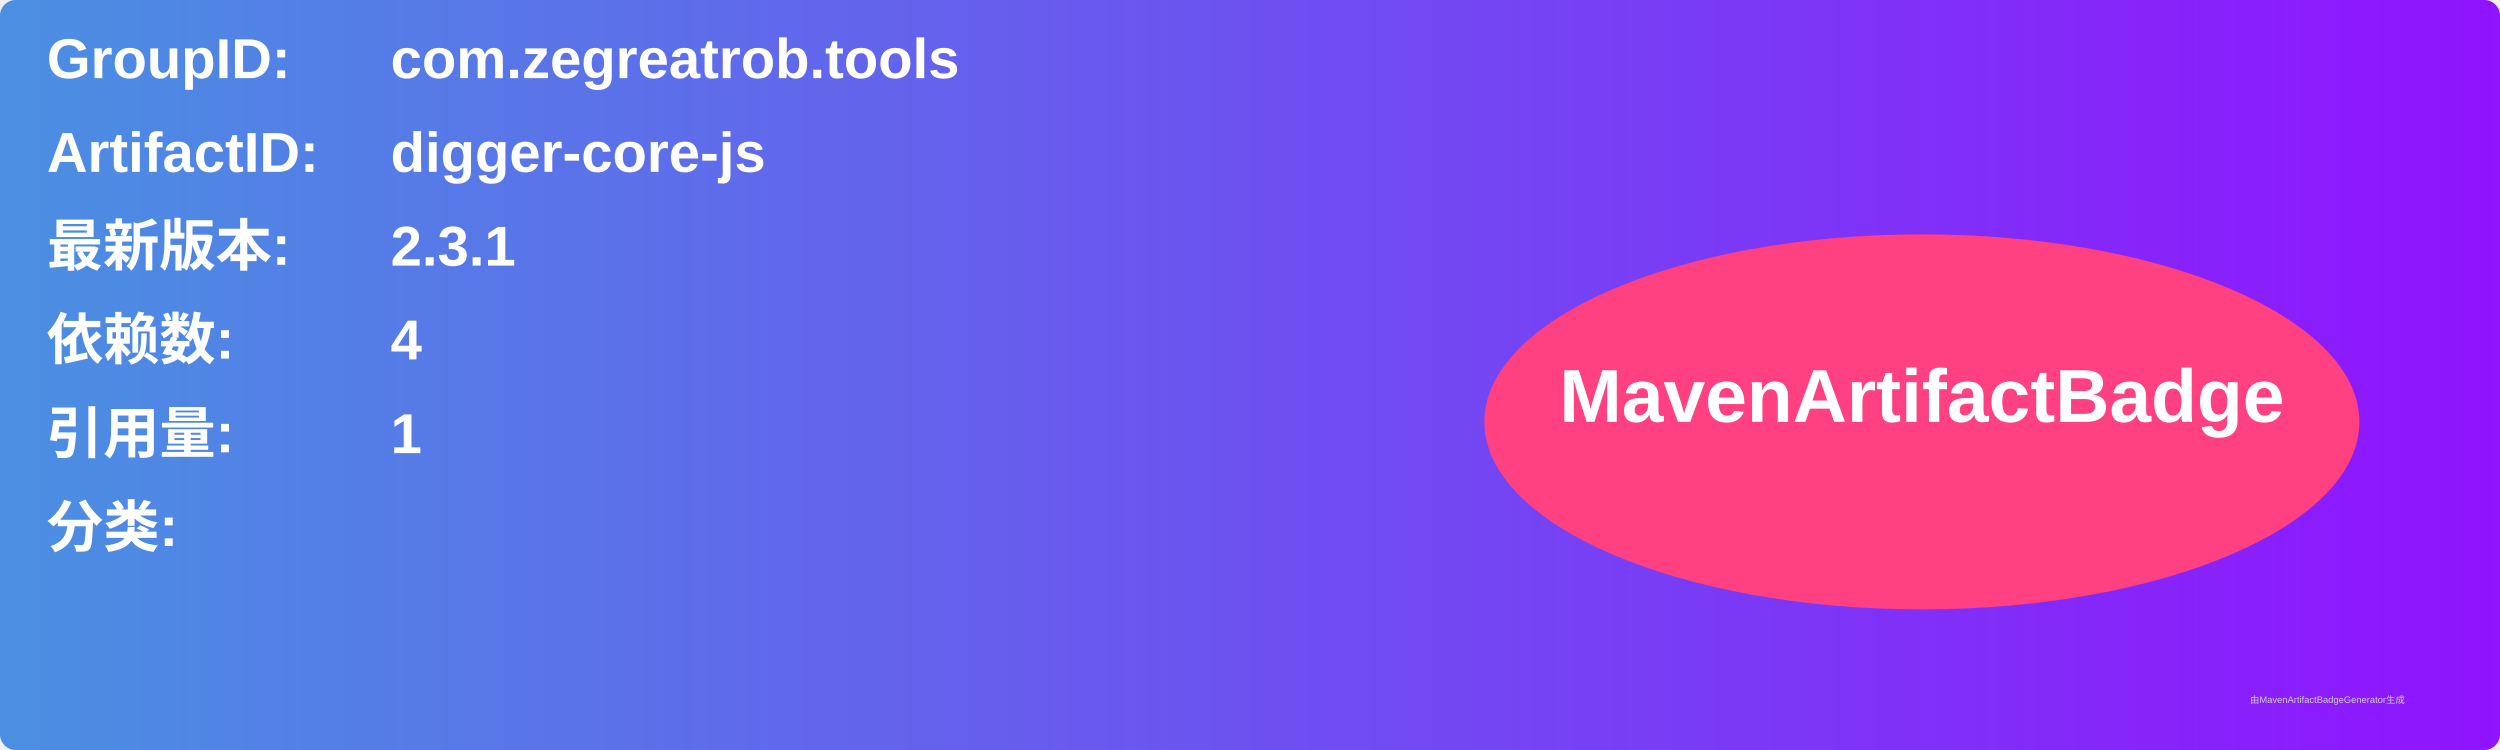
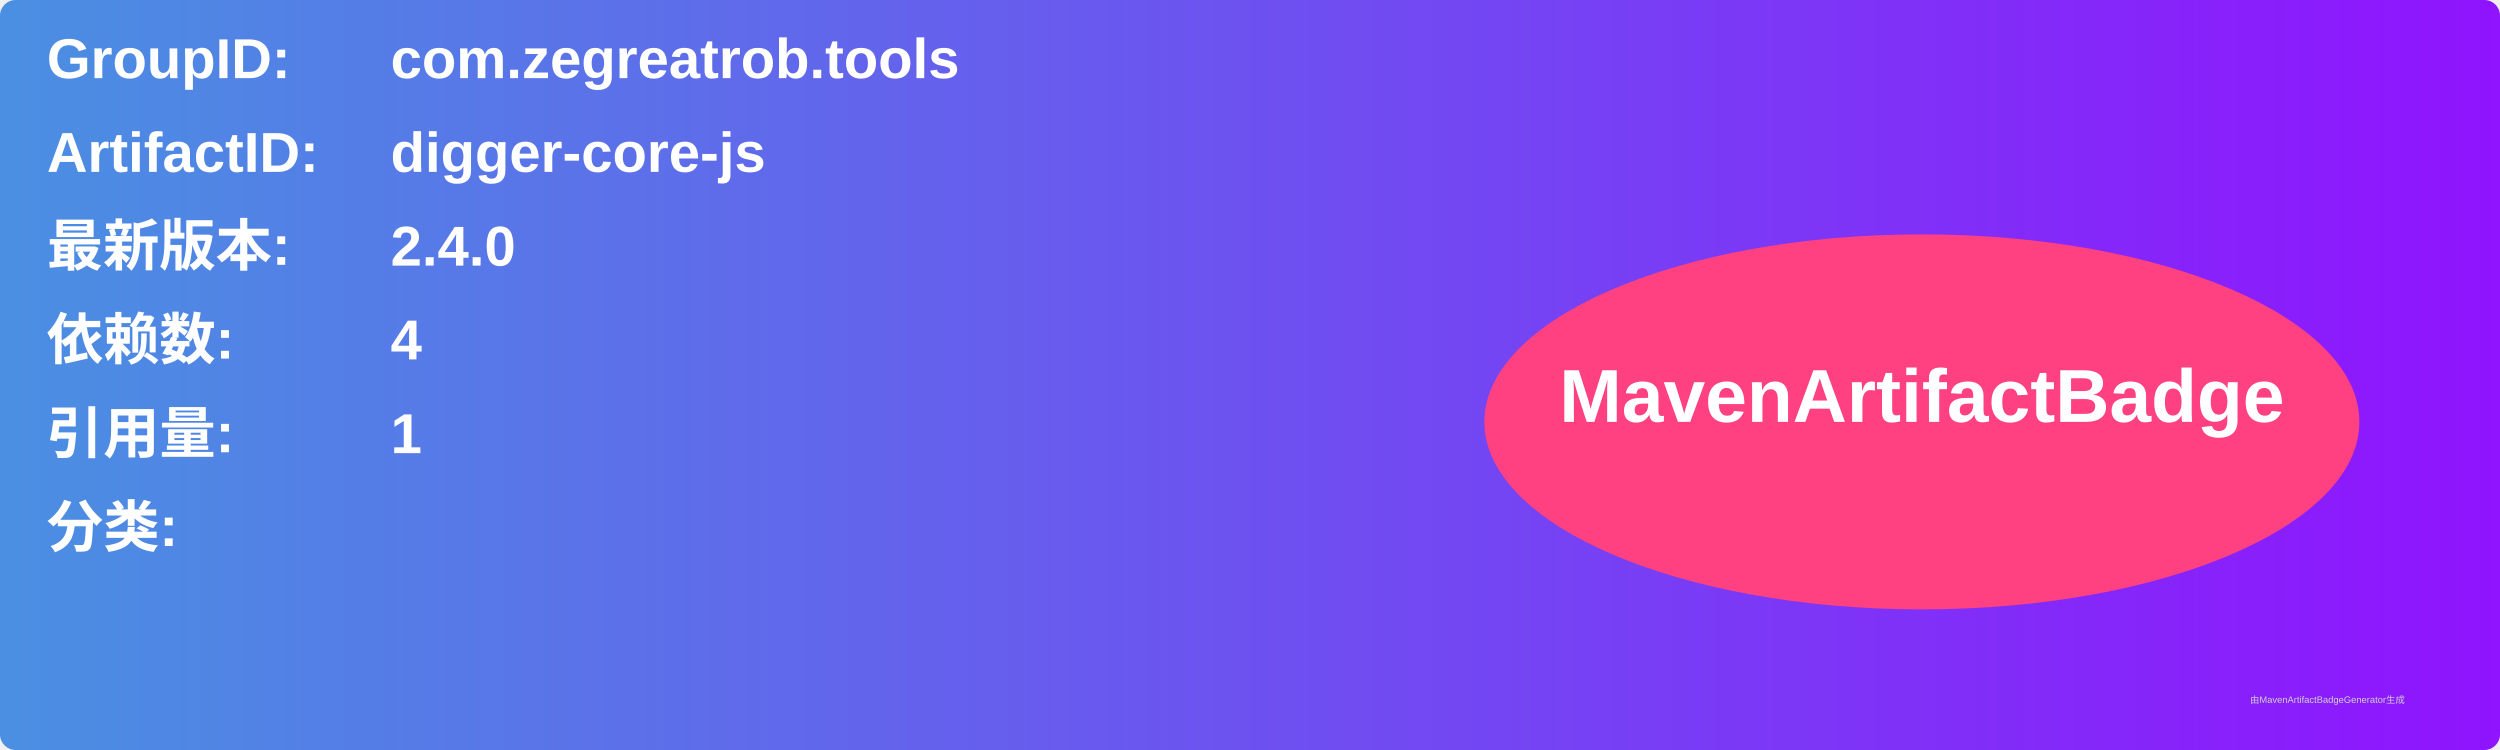
<svg xmlns="http://www.w3.org/2000/svg" width="800" height="240" viewBox="0 0 800 240">
  <linearGradient id="grad" x1="0%" y1="0%" x2="100%" y2="0%">
    <stop offset="0%" stop-color="#4a90e2" />
    <stop offset="100%" stop-color="#9013fe" />
  </linearGradient>
  <rect width="100%" height="100%" rx="5" ry="5" fill="url(#grad)" />
  <g transform="translate(15, 15)">
    <text x="0" y="10" font-family="Arial" font-size="18" fill="white" font-weight="bold" width="260">GroupID:</text>
    <text x="110" y="10" font-family="Arial" font-size="18" fill="white" font-weight="bold" width="460">com.zegreatrob.tools</text>
    <text x="0" y="40" font-family="Arial" font-size="18" fill="white" font-weight="bold" width="260">ArtifactID:</text>
    <text x="110" y="40" font-family="Arial" font-size="18" fill="white" font-weight="bold" width="460">digger-core-js</text>
    <text x="0" y="70" font-family="Arial" font-size="18" fill="white" font-weight="bold">最新版本:</text>
    <text x="110" y="70" font-family="Arial" font-size="18" fill="white" font-weight="bold">
-       <tspan font-weight="bold">2.3.1</tspan>
+       <tspan font-weight="bold">2.4.0</tspan>
    </text>
    <text x="0" y="100" font-family="Arial" font-size="18" fill="white" font-weight="bold">依赖数: </text>
    <text x="110" y="100" font-family="Arial" font-size="18" fill="white">
      <tspan font-weight="bold">4</tspan>
    </text>
    <text x="0" y="130" font-family="Arial" font-size="18" fill="white" font-weight="bold">引用量: </text>
    <text x="110" y="130" font-family="Arial" font-size="18" fill="white">
      <tspan font-weight="bold">1</tspan>
    </text>
    <text x="0" y="160" font-family="Arial" font-size="18" fill="white" font-weight="bold">分类:</text>
    <text x="10" y="190" font-family="Arial" font-size="10" fill="white">
      <tspan font-weight="bold" />
    </text>
    <ellipse cx="600" cy="120" rx="140" ry="60" fill="#ff4081" />
    <text x="600" y="120" text-anchor="middle" font-family="Arial" font-size="24" fill="white" font-weight="bold">MavenArtifactBadge</text>
  </g>
  <text x="720" y="225" font-family="Arial" font-size="3" fill="#d0d0d0">由MavenArtifactBadgeGenerator生成</text>
</svg>
